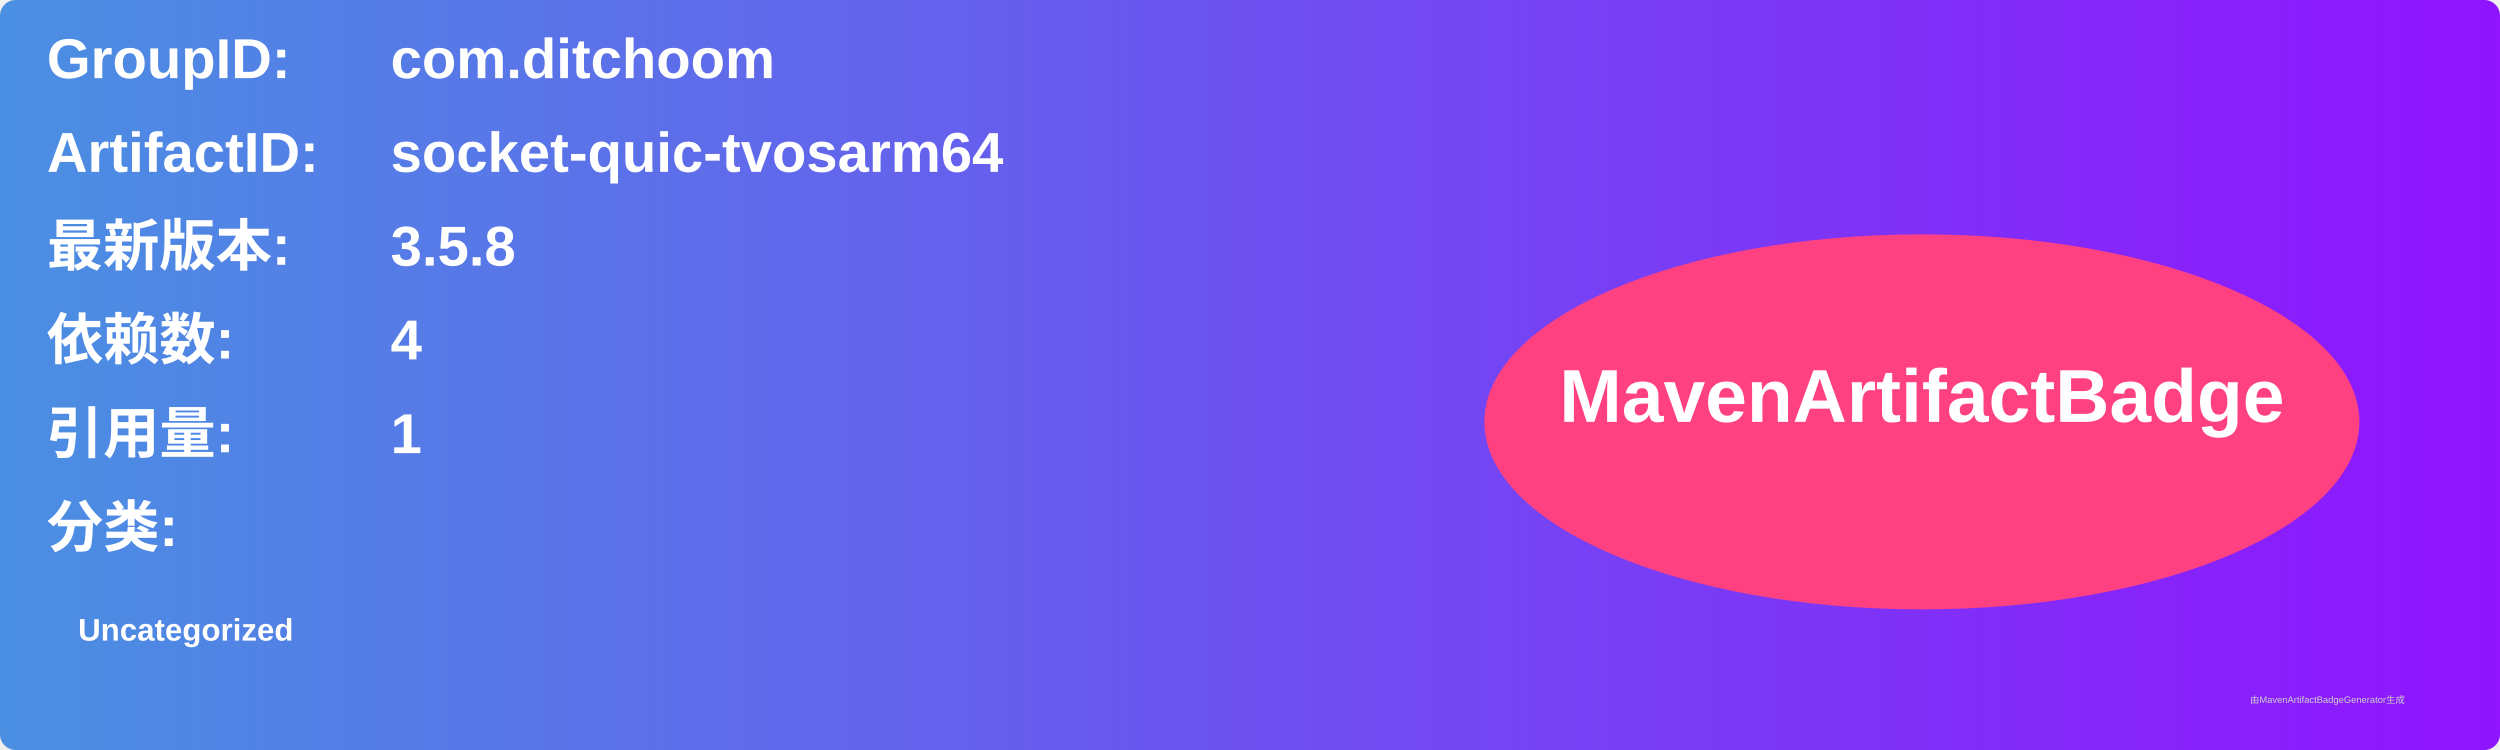
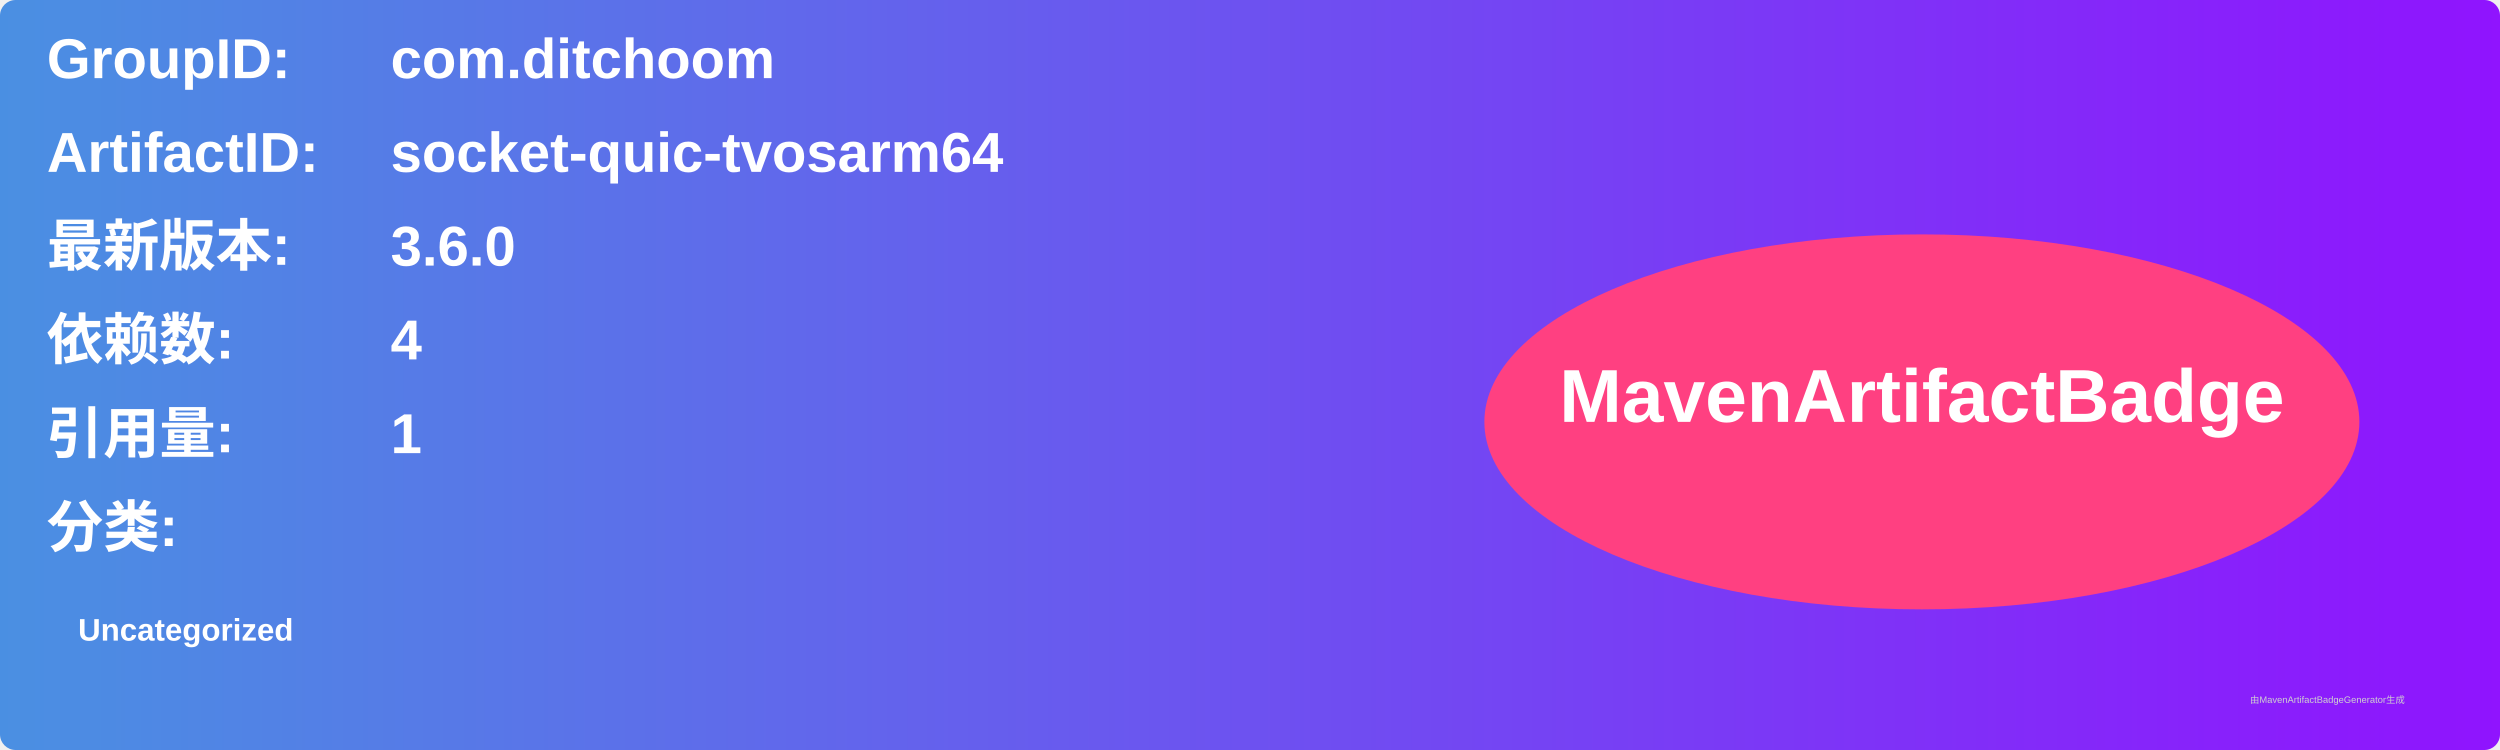
<svg xmlns="http://www.w3.org/2000/svg" width="800" height="240" viewBox="0 0 800 240">
  <linearGradient id="grad" x1="0%" y1="0%" x2="100%" y2="0%">
    <stop offset="0%" stop-color="#4a90e2" />
    <stop offset="100%" stop-color="#9013fe" />
  </linearGradient>
  <rect width="100%" height="100%" rx="5" ry="5" fill="url(#grad)" />
  <g transform="translate(15, 15)">
    <text x="0" y="10" font-family="Arial" font-size="18" fill="white" font-weight="bold" width="260">GroupID:</text>
    <text x="110" y="10" font-family="Arial" font-size="18" fill="white" font-weight="bold" width="460">com.ditchoom</text>
    <text x="0" y="40" font-family="Arial" font-size="18" fill="white" font-weight="bold" width="260">ArtifactID:</text>
    <text x="110" y="40" font-family="Arial" font-size="18" fill="white" font-weight="bold" width="460">socket-quic-tvosarm64</text>
    <text x="0" y="70" font-family="Arial" font-size="18" fill="white" font-weight="bold">最新版本:</text>
    <text x="110" y="70" font-family="Arial" font-size="18" fill="white" font-weight="bold">
-       <tspan font-weight="bold">3.5.8</tspan>
+       <tspan font-weight="bold">3.6.0</tspan>
    </text>
    <text x="0" y="100" font-family="Arial" font-size="18" fill="white" font-weight="bold">依赖数: </text>
    <text x="110" y="100" font-family="Arial" font-size="18" fill="white">
      <tspan font-weight="bold">4</tspan>
    </text>
    <text x="0" y="130" font-family="Arial" font-size="18" fill="white" font-weight="bold">引用量: </text>
    <text x="110" y="130" font-family="Arial" font-size="18" fill="white">
      <tspan font-weight="bold">1</tspan>
    </text>
    <text x="0" y="160" font-family="Arial" font-size="18" fill="white" font-weight="bold">分类:</text>
    <text x="10" y="190" font-family="Arial" font-size="10" fill="white">
      <tspan font-weight="bold">Uncategorized</tspan>
    </text>
    <ellipse cx="600" cy="120" rx="140" ry="60" fill="#ff4081" />
    <text x="600" y="120" text-anchor="middle" font-family="Arial" font-size="24" fill="white" font-weight="bold">MavenArtifactBadge</text>
  </g>
  <text x="720" y="225" font-family="Arial" font-size="3" fill="#d0d0d0">由MavenArtifactBadgeGenerator生成</text>
</svg>
